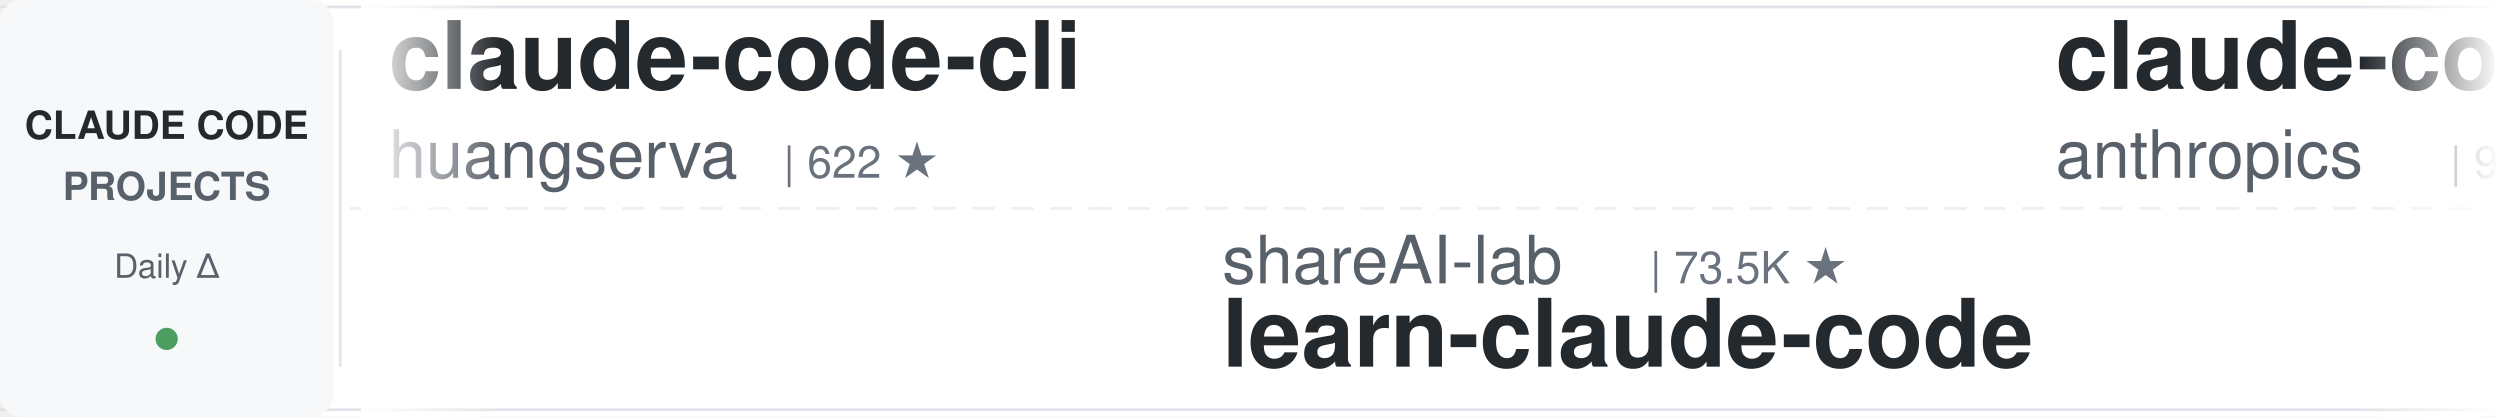
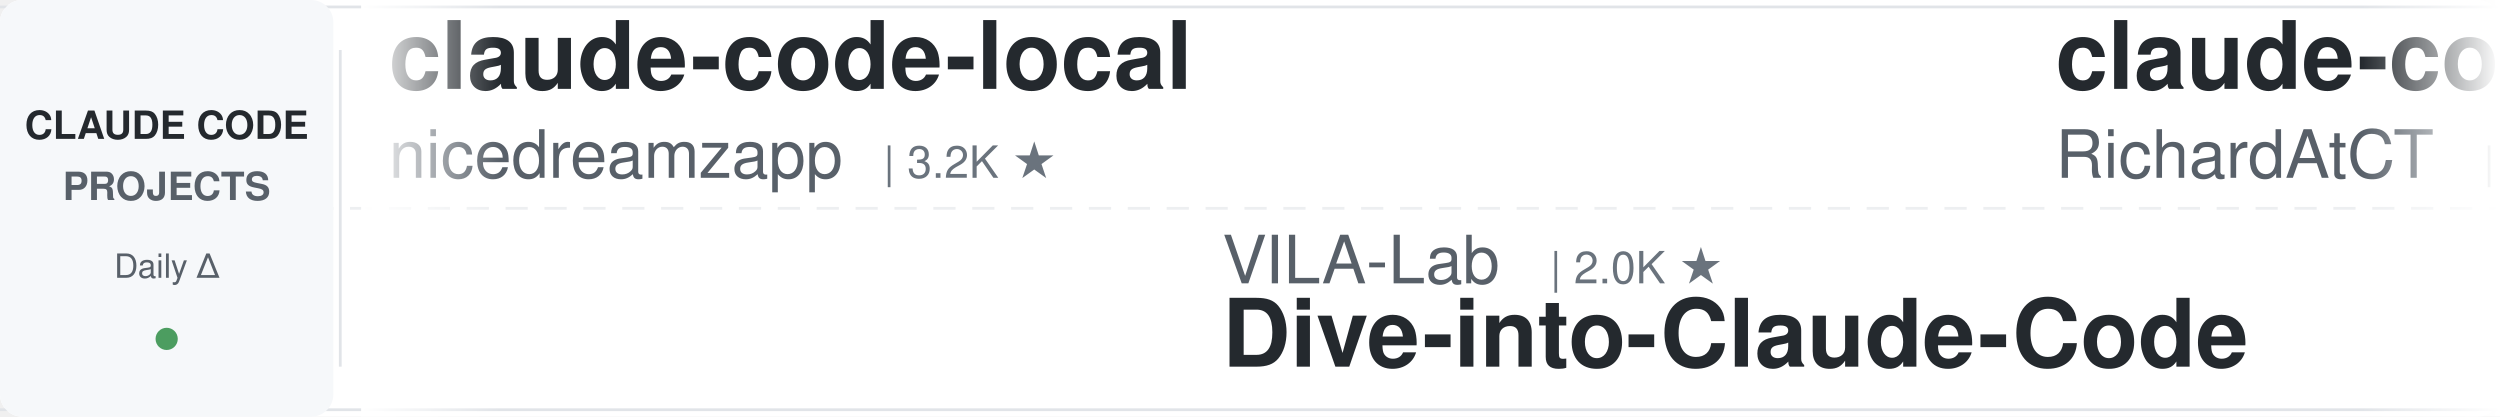
<svg xmlns="http://www.w3.org/2000/svg" width="900" height="150">
  <defs>
    <linearGradient id="leftFade" x1="0%" y1="0%" x2="100%" y2="0%">
      <stop offset="0%" style="stop-color:#ffffff;stop-opacity:1" />
      <stop offset="100%" style="stop-color:#ffffff;stop-opacity:0" />
    </linearGradient>
    <linearGradient id="rightFade" x1="0%" y1="0%" x2="100%" y2="0%">
      <stop offset="0%" style="stop-color:#ffffff;stop-opacity:0" />
      <stop offset="100%" style="stop-color:#ffffff;stop-opacity:1" />
    </linearGradient>
  </defs>
  <rect width="900" height="150" fill="#ffffff" rx="8" />
  <rect x="0" y="2" width="900" height="1" fill="#e1e4e8" />
  <rect x="0" y="147" width="900" height="1" fill="#e1e4e8" />
  <line x1="0" y1="75" x2="900" y2="75" stroke="#e1e4e8" stroke-width="1" stroke-dasharray="8 6" opacity="0.6" />
  <rect x="0" y="0" width="120" height="150" fill="#f6f8fa" rx="8" />
  <text x="60" y="50" font-family="-apple-system, BlinkMacSystemFont, 'Segoe UI', Helvetica, Arial, sans-serif" font-size="14" font-weight="600" fill="#24292e" text-anchor="middle">CLAUDE CODE</text>
  <text x="60" y="72" font-family="-apple-system, BlinkMacSystemFont, 'Segoe UI', Helvetica, Arial, sans-serif" font-size="14" font-weight="600" fill="#586069" text-anchor="middle">PROJECTS</text>
  <text x="60" y="100" font-family="-apple-system, BlinkMacSystemFont, 'Segoe UI', Helvetica, Arial, sans-serif" font-size="12" font-weight="500" fill="#586069" text-anchor="middle">Daily Δ</text>
  <circle cx="60" cy="122" r="4" fill="#22863a" opacity="0.8" />
  <rect x="122" y="18" width="1" height="114" fill="#e1e4e8" />
  <clipPath id="tickerClip">
    <rect x="130" y="0" width="770" height="150" />
  </clipPath>
  <g clip-path="url(#tickerClip)">
    <g id="tickerItems">
      <animateTransform attributeName="transform" attributeType="XML" type="translate" from="0 0" to="-3000 0" dur="54s" repeatCount="indefinite" />
      <g transform="translate(0, 0)">
-         <text x="140" y="32" font-family="-apple-system, BlinkMacSystemFont, 'Segoe UI', Helvetica, Arial, sans-serif" font-size="34" font-weight="600" fill="#24292e">claude-code-cli</text>
-         <text x="140" y="64" font-family="-apple-system, BlinkMacSystemFont, 'Segoe UI', Helvetica, Arial, sans-serif" font-size="24" font-weight="400" fill="#586069">huangserva</text>
-         <text x="282" y="64" font-family="-apple-system, BlinkMacSystemFont, 'Segoe UI', Helvetica, Arial, sans-serif" font-size="16" font-weight="500" fill="#6a737d">| 622 ★</text>
+         <text x="140" y="32" font-family="-apple-system, BlinkMacSystemFont, 'Segoe UI', Helvetica, Arial, sans-serif" font-size="34" font-weight="600" fill="#24292e">claude-code-local</text>
+         <text x="140" y="64" font-family="-apple-system, BlinkMacSystemFont, 'Segoe UI', Helvetica, Arial, sans-serif" font-size="24" font-weight="400" fill="#586069">nicedreamzapp</text>
+         <text x="318" y="64" font-family="-apple-system, BlinkMacSystemFont, 'Segoe UI', Helvetica, Arial, sans-serif" font-size="16" font-weight="500" fill="#6a737d">| 3.2K ★</text>
      </g>
      <g transform="translate(300, 0)">
-         <text x="140" y="102" font-family="-apple-system, BlinkMacSystemFont, 'Segoe UI', Helvetica, Arial, sans-serif" font-size="24" font-weight="400" fill="#586069">shareAI-lab</text>
-         <text x="294" y="102" font-family="-apple-system, BlinkMacSystemFont, 'Segoe UI', Helvetica, Arial, sans-serif" font-size="16" font-weight="500" fill="#6a737d">| 73.5K ★</text>
-         <text x="140" y="132" font-family="-apple-system, BlinkMacSystemFont, 'Segoe UI', Helvetica, Arial, sans-serif" font-size="34" font-weight="600" fill="#24292e">learn-claude-code</text>
+         <text x="140" y="102" font-family="-apple-system, BlinkMacSystemFont, 'Segoe UI', Helvetica, Arial, sans-serif" font-size="24" font-weight="400" fill="#586069">VILA-Lab</text>
+         <text x="258" y="102" font-family="-apple-system, BlinkMacSystemFont, 'Segoe UI', Helvetica, Arial, sans-serif" font-size="16" font-weight="500" fill="#6a737d">| 2.0K ★</text>
+         <text x="140" y="132" font-family="-apple-system, BlinkMacSystemFont, 'Segoe UI', Helvetica, Arial, sans-serif" font-size="34" font-weight="600" fill="#24292e">Dive-into-Claude-Code</text>
      </g>
      <g transform="translate(600, 0)">
-         <text x="140" y="32" font-family="-apple-system, BlinkMacSystemFont, 'Segoe UI', Helvetica, Arial, sans-serif" font-size="34" font-weight="600" fill="#24292e">claude-code-base-action</text>
-         <text x="140" y="64" font-family="-apple-system, BlinkMacSystemFont, 'Segoe UI', Helvetica, Arial, sans-serif" font-size="24" font-weight="400" fill="#586069">anthropics</text>
-         <text x="282" y="64" font-family="-apple-system, BlinkMacSystemFont, 'Segoe UI', Helvetica, Arial, sans-serif" font-size="16" font-weight="500" fill="#6a737d">| 939 ★</text>
+         <text x="140" y="32" font-family="-apple-system, BlinkMacSystemFont, 'Segoe UI', Helvetica, Arial, sans-serif" font-size="34" font-weight="600" fill="#24292e">claude-code-telegram</text>
+         <text x="140" y="64" font-family="-apple-system, BlinkMacSystemFont, 'Segoe UI', Helvetica, Arial, sans-serif" font-size="24" font-weight="400" fill="#586069">RichardAtCT</text>
+         <text x="294" y="64" font-family="-apple-system, BlinkMacSystemFont, 'Segoe UI', Helvetica, Arial, sans-serif" font-size="16" font-weight="500" fill="#6a737d">| 2.8K ★</text>
      </g>
      <g transform="translate(900, 0)">
-         <text x="140" y="102" font-family="-apple-system, BlinkMacSystemFont, 'Segoe UI', Helvetica, Arial, sans-serif" font-size="24" font-weight="400" fill="#586069">Yeachan-Heo</text>
-         <text x="294" y="102" font-family="-apple-system, BlinkMacSystemFont, 'Segoe UI', Helvetica, Arial, sans-serif" font-size="16" font-weight="500" fill="#6a737d">| 38.4K ★</text>
-         <text x="140" y="132" font-family="-apple-system, BlinkMacSystemFont, 'Segoe UI', Helvetica, Arial, sans-serif" font-size="34" font-weight="600" fill="#24292e">oh-my-claudecode</text>
+         <text x="140" y="102" font-family="-apple-system, BlinkMacSystemFont, 'Segoe UI', Helvetica, Arial, sans-serif" font-size="24" font-weight="400" fill="#586069">Cranot</text>
+         <text x="234" y="102" font-family="-apple-system, BlinkMacSystemFont, 'Segoe UI', Helvetica, Arial, sans-serif" font-size="16" font-weight="500" fill="#6a737d">| 2.9K ★</text>
+         <text x="140" y="132" font-family="-apple-system, BlinkMacSystemFont, 'Segoe UI', Helvetica, Arial, sans-serif" font-size="34" font-weight="600" fill="#24292e">claude-code-guide</text>
      </g>
      <g transform="translate(1200, 0)">
-         <text x="140" y="32" font-family="-apple-system, BlinkMacSystemFont, 'Segoe UI', Helvetica, Arial, sans-serif" font-size="34" font-weight="600" fill="#24292e">claude-code-best-practic...</text>
-         <text x="140" y="64" font-family="-apple-system, BlinkMacSystemFont, 'Segoe UI', Helvetica, Arial, sans-serif" font-size="24" font-weight="400" fill="#586069">shanraisshan</text>
-         <text x="306" y="64" font-family="-apple-system, BlinkMacSystemFont, 'Segoe UI', Helvetica, Arial, sans-serif" font-size="16" font-weight="500" fill="#6a737d">| 64.1K ★</text>
+         <text x="140" y="32" font-family="-apple-system, BlinkMacSystemFont, 'Segoe UI', Helvetica, Arial, sans-serif" font-size="34" font-weight="600" fill="#24292e">claude-code-proxy</text>
+         <text x="140" y="64" font-family="-apple-system, BlinkMacSystemFont, 'Segoe UI', Helvetica, Arial, sans-serif" font-size="24" font-weight="400" fill="#586069">1rgs</text>
+         <text x="210" y="64" font-family="-apple-system, BlinkMacSystemFont, 'Segoe UI', Helvetica, Arial, sans-serif" font-size="16" font-weight="500" fill="#6a737d">| 3.7K ★</text>
      </g>
      <g transform="translate(1500, 0)">
-         <text x="140" y="102" font-family="-apple-system, BlinkMacSystemFont, 'Segoe UI', Helvetica, Arial, sans-serif" font-size="24" font-weight="400" fill="#586069">liuup</text>
-         <text x="222" y="102" font-family="-apple-system, BlinkMacSystemFont, 'Segoe UI', Helvetica, Arial, sans-serif" font-size="16" font-weight="500" fill="#6a737d">| 3.7K ★</text>
-         <text x="140" y="132" font-family="-apple-system, BlinkMacSystemFont, 'Segoe UI', Helvetica, Arial, sans-serif" font-size="34" font-weight="600" fill="#24292e">claude-code-analysis</text>
+         <text x="140" y="102" font-family="-apple-system, BlinkMacSystemFont, 'Segoe UI', Helvetica, Arial, sans-serif" font-size="24" font-weight="400" fill="#586069">Alishahryar1</text>
+         <text x="306" y="102" font-family="-apple-system, BlinkMacSystemFont, 'Segoe UI', Helvetica, Arial, sans-serif" font-size="16" font-weight="500" fill="#6a737d">| 44.8K ★</text>
+         <text x="140" y="132" font-family="-apple-system, BlinkMacSystemFont, 'Segoe UI', Helvetica, Arial, sans-serif" font-size="34" font-weight="600" fill="#24292e">free-claude-code</text>
      </g>
      <g transform="translate(1800, 0)">
-         <text x="140" y="32" font-family="-apple-system, BlinkMacSystemFont, 'Segoe UI', Helvetica, Arial, sans-serif" font-size="34" font-weight="600" fill="#24292e">claude-code-source</text>
-         <text x="140" y="64" font-family="-apple-system, BlinkMacSystemFont, 'Segoe UI', Helvetica, Arial, sans-serif" font-size="24" font-weight="400" fill="#586069">JrCx7scC</text>
-         <text x="258" y="64" font-family="-apple-system, BlinkMacSystemFont, 'Segoe UI', Helvetica, Arial, sans-serif" font-size="16" font-weight="500" fill="#6a737d">| 373 ★</text>
+         <text x="140" y="32" font-family="-apple-system, BlinkMacSystemFont, 'Segoe UI', Helvetica, Arial, sans-serif" font-size="34" font-weight="600" fill="#24292e">claude-coder</text>
+         <text x="140" y="64" font-family="-apple-system, BlinkMacSystemFont, 'Segoe UI', Helvetica, Arial, sans-serif" font-size="24" font-weight="400" fill="#586069">kodu-ai</text>
+         <text x="246" y="64" font-family="-apple-system, BlinkMacSystemFont, 'Segoe UI', Helvetica, Arial, sans-serif" font-size="16" font-weight="500" fill="#6a737d">| 5.2K ★</text>
      </g>
      <g transform="translate(2100, 0)">
-         <text x="140" y="102" font-family="-apple-system, BlinkMacSystemFont, 'Segoe UI', Helvetica, Arial, sans-serif" font-size="24" font-weight="400" fill="#586069">alejandrobalderas</text>
-         <text x="366" y="102" font-family="-apple-system, BlinkMacSystemFont, 'Segoe UI', Helvetica, Arial, sans-serif" font-size="16" font-weight="500" fill="#6a737d">| 2.7K ★</text>
-         <text x="140" y="132" font-family="-apple-system, BlinkMacSystemFont, 'Segoe UI', Helvetica, Arial, sans-serif" font-size="34" font-weight="600" fill="#24292e">claude-code-from-source</text>
+         <text x="140" y="102" font-family="-apple-system, BlinkMacSystemFont, 'Segoe UI', Helvetica, Arial, sans-serif" font-size="24" font-weight="400" fill="#586069">anthropics</text>
+         <text x="282" y="102" font-family="-apple-system, BlinkMacSystemFont, 'Segoe UI', Helvetica, Arial, sans-serif" font-size="16" font-weight="500" fill="#6a737d">| 166.9K ★</text>
+         <text x="140" y="132" font-family="-apple-system, BlinkMacSystemFont, 'Segoe UI', Helvetica, Arial, sans-serif" font-size="34" font-weight="600" fill="#24292e">skills</text>
      </g>
      <g transform="translate(2400, 0)">
-         <text x="140" y="32" font-family="-apple-system, BlinkMacSystemFont, 'Segoe UI', Helvetica, Arial, sans-serif" font-size="34" font-weight="600" fill="#24292e">claude-code-prompts</text>
-         <text x="140" y="64" font-family="-apple-system, BlinkMacSystemFont, 'Segoe UI', Helvetica, Arial, sans-serif" font-size="24" font-weight="400" fill="#586069">repowise-dev</text>
-         <text x="306" y="64" font-family="-apple-system, BlinkMacSystemFont, 'Segoe UI', Helvetica, Arial, sans-serif" font-size="16" font-weight="500" fill="#6a737d">| 1.2K ★</text>
+         <text x="140" y="32" font-family="-apple-system, BlinkMacSystemFont, 'Segoe UI', Helvetica, Arial, sans-serif" font-size="34" font-weight="600" fill="#24292e">edmunds-claude-code</text>
+         <text x="140" y="64" font-family="-apple-system, BlinkMacSystemFont, 'Segoe UI', Helvetica, Arial, sans-serif" font-size="24" font-weight="400" fill="#586069">edmund-io</text>
+         <text x="270" y="64" font-family="-apple-system, BlinkMacSystemFont, 'Segoe UI', Helvetica, Arial, sans-serif" font-size="16" font-weight="500" fill="#6a737d">| 1.5K ★</text>
      </g>
      <g transform="translate(2700, 0)">
-         <text x="140" y="102" font-family="-apple-system, BlinkMacSystemFont, 'Segoe UI', Helvetica, Arial, sans-serif" font-size="24" font-weight="400" fill="#586069">oboard</text>
-         <text x="234" y="102" font-family="-apple-system, BlinkMacSystemFont, 'Segoe UI', Helvetica, Arial, sans-serif" font-size="16" font-weight="500" fill="#6a737d">| 3.3K ★</text>
-         <text x="140" y="132" font-family="-apple-system, BlinkMacSystemFont, 'Segoe UI', Helvetica, Arial, sans-serif" font-size="34" font-weight="600" fill="#24292e">claude-code-rev</text>
+         <text x="140" y="102" font-family="-apple-system, BlinkMacSystemFont, 'Segoe UI', Helvetica, Arial, sans-serif" font-size="24" font-weight="400" fill="#586069">Windy3f3f3f3f</text>
+         <text x="318" y="102" font-family="-apple-system, BlinkMacSystemFont, 'Segoe UI', Helvetica, Arial, sans-serif" font-size="16" font-weight="500" fill="#6a737d">| 3.4K ★</text>
+         <text x="140" y="132" font-family="-apple-system, BlinkMacSystemFont, 'Segoe UI', Helvetica, Arial, sans-serif" font-size="34" font-weight="600" fill="#24292e">how-claude-code-works</text>
      </g>
      <g transform="translate(3000, 0)">
-         <text x="140" y="32" font-family="-apple-system, BlinkMacSystemFont, 'Segoe UI', Helvetica, Arial, sans-serif" font-size="34" font-weight="600" fill="#24292e">claude-code-cli</text>
-         <text x="140" y="64" font-family="-apple-system, BlinkMacSystemFont, 'Segoe UI', Helvetica, Arial, sans-serif" font-size="24" font-weight="400" fill="#586069">huangserva</text>
-         <text x="282" y="64" font-family="-apple-system, BlinkMacSystemFont, 'Segoe UI', Helvetica, Arial, sans-serif" font-size="16" font-weight="500" fill="#6a737d">| 622 ★</text>
+         <text x="140" y="32" font-family="-apple-system, BlinkMacSystemFont, 'Segoe UI', Helvetica, Arial, sans-serif" font-size="34" font-weight="600" fill="#24292e">claude-code-local</text>
+         <text x="140" y="64" font-family="-apple-system, BlinkMacSystemFont, 'Segoe UI', Helvetica, Arial, sans-serif" font-size="24" font-weight="400" fill="#586069">nicedreamzapp</text>
+         <text x="318" y="64" font-family="-apple-system, BlinkMacSystemFont, 'Segoe UI', Helvetica, Arial, sans-serif" font-size="16" font-weight="500" fill="#6a737d">| 3.2K ★</text>
      </g>
      <g transform="translate(3300, 0)">
-         <text x="140" y="102" font-family="-apple-system, BlinkMacSystemFont, 'Segoe UI', Helvetica, Arial, sans-serif" font-size="24" font-weight="400" fill="#586069">shareAI-lab</text>
-         <text x="294" y="102" font-family="-apple-system, BlinkMacSystemFont, 'Segoe UI', Helvetica, Arial, sans-serif" font-size="16" font-weight="500" fill="#6a737d">| 73.5K ★</text>
-         <text x="140" y="132" font-family="-apple-system, BlinkMacSystemFont, 'Segoe UI', Helvetica, Arial, sans-serif" font-size="34" font-weight="600" fill="#24292e">learn-claude-code</text>
+         <text x="140" y="102" font-family="-apple-system, BlinkMacSystemFont, 'Segoe UI', Helvetica, Arial, sans-serif" font-size="24" font-weight="400" fill="#586069">VILA-Lab</text>
+         <text x="258" y="102" font-family="-apple-system, BlinkMacSystemFont, 'Segoe UI', Helvetica, Arial, sans-serif" font-size="16" font-weight="500" fill="#6a737d">| 2.0K ★</text>
+         <text x="140" y="132" font-family="-apple-system, BlinkMacSystemFont, 'Segoe UI', Helvetica, Arial, sans-serif" font-size="34" font-weight="600" fill="#24292e">Dive-into-Claude-Code</text>
      </g>
      <g transform="translate(3600, 0)">
-         <text x="140" y="32" font-family="-apple-system, BlinkMacSystemFont, 'Segoe UI', Helvetica, Arial, sans-serif" font-size="34" font-weight="600" fill="#24292e">claude-code-base-action</text>
-         <text x="140" y="64" font-family="-apple-system, BlinkMacSystemFont, 'Segoe UI', Helvetica, Arial, sans-serif" font-size="24" font-weight="400" fill="#586069">anthropics</text>
-         <text x="282" y="64" font-family="-apple-system, BlinkMacSystemFont, 'Segoe UI', Helvetica, Arial, sans-serif" font-size="16" font-weight="500" fill="#6a737d">| 939 ★</text>
+         <text x="140" y="32" font-family="-apple-system, BlinkMacSystemFont, 'Segoe UI', Helvetica, Arial, sans-serif" font-size="34" font-weight="600" fill="#24292e">claude-code-telegram</text>
+         <text x="140" y="64" font-family="-apple-system, BlinkMacSystemFont, 'Segoe UI', Helvetica, Arial, sans-serif" font-size="24" font-weight="400" fill="#586069">RichardAtCT</text>
+         <text x="294" y="64" font-family="-apple-system, BlinkMacSystemFont, 'Segoe UI', Helvetica, Arial, sans-serif" font-size="16" font-weight="500" fill="#6a737d">| 2.8K ★</text>
      </g>
      <g transform="translate(3900, 0)">
-         <text x="140" y="102" font-family="-apple-system, BlinkMacSystemFont, 'Segoe UI', Helvetica, Arial, sans-serif" font-size="24" font-weight="400" fill="#586069">Yeachan-Heo</text>
-         <text x="294" y="102" font-family="-apple-system, BlinkMacSystemFont, 'Segoe UI', Helvetica, Arial, sans-serif" font-size="16" font-weight="500" fill="#6a737d">| 38.4K ★</text>
-         <text x="140" y="132" font-family="-apple-system, BlinkMacSystemFont, 'Segoe UI', Helvetica, Arial, sans-serif" font-size="34" font-weight="600" fill="#24292e">oh-my-claudecode</text>
+         <text x="140" y="102" font-family="-apple-system, BlinkMacSystemFont, 'Segoe UI', Helvetica, Arial, sans-serif" font-size="24" font-weight="400" fill="#586069">Cranot</text>
+         <text x="234" y="102" font-family="-apple-system, BlinkMacSystemFont, 'Segoe UI', Helvetica, Arial, sans-serif" font-size="16" font-weight="500" fill="#6a737d">| 2.9K ★</text>
+         <text x="140" y="132" font-family="-apple-system, BlinkMacSystemFont, 'Segoe UI', Helvetica, Arial, sans-serif" font-size="34" font-weight="600" fill="#24292e">claude-code-guide</text>
      </g>
    </g>
  </g>
  <rect x="130" y="0" width="50" height="150" fill="url(#leftFade)" />
  <rect x="850" y="0" width="50" height="150" fill="url(#rightFade)" />
</svg>
